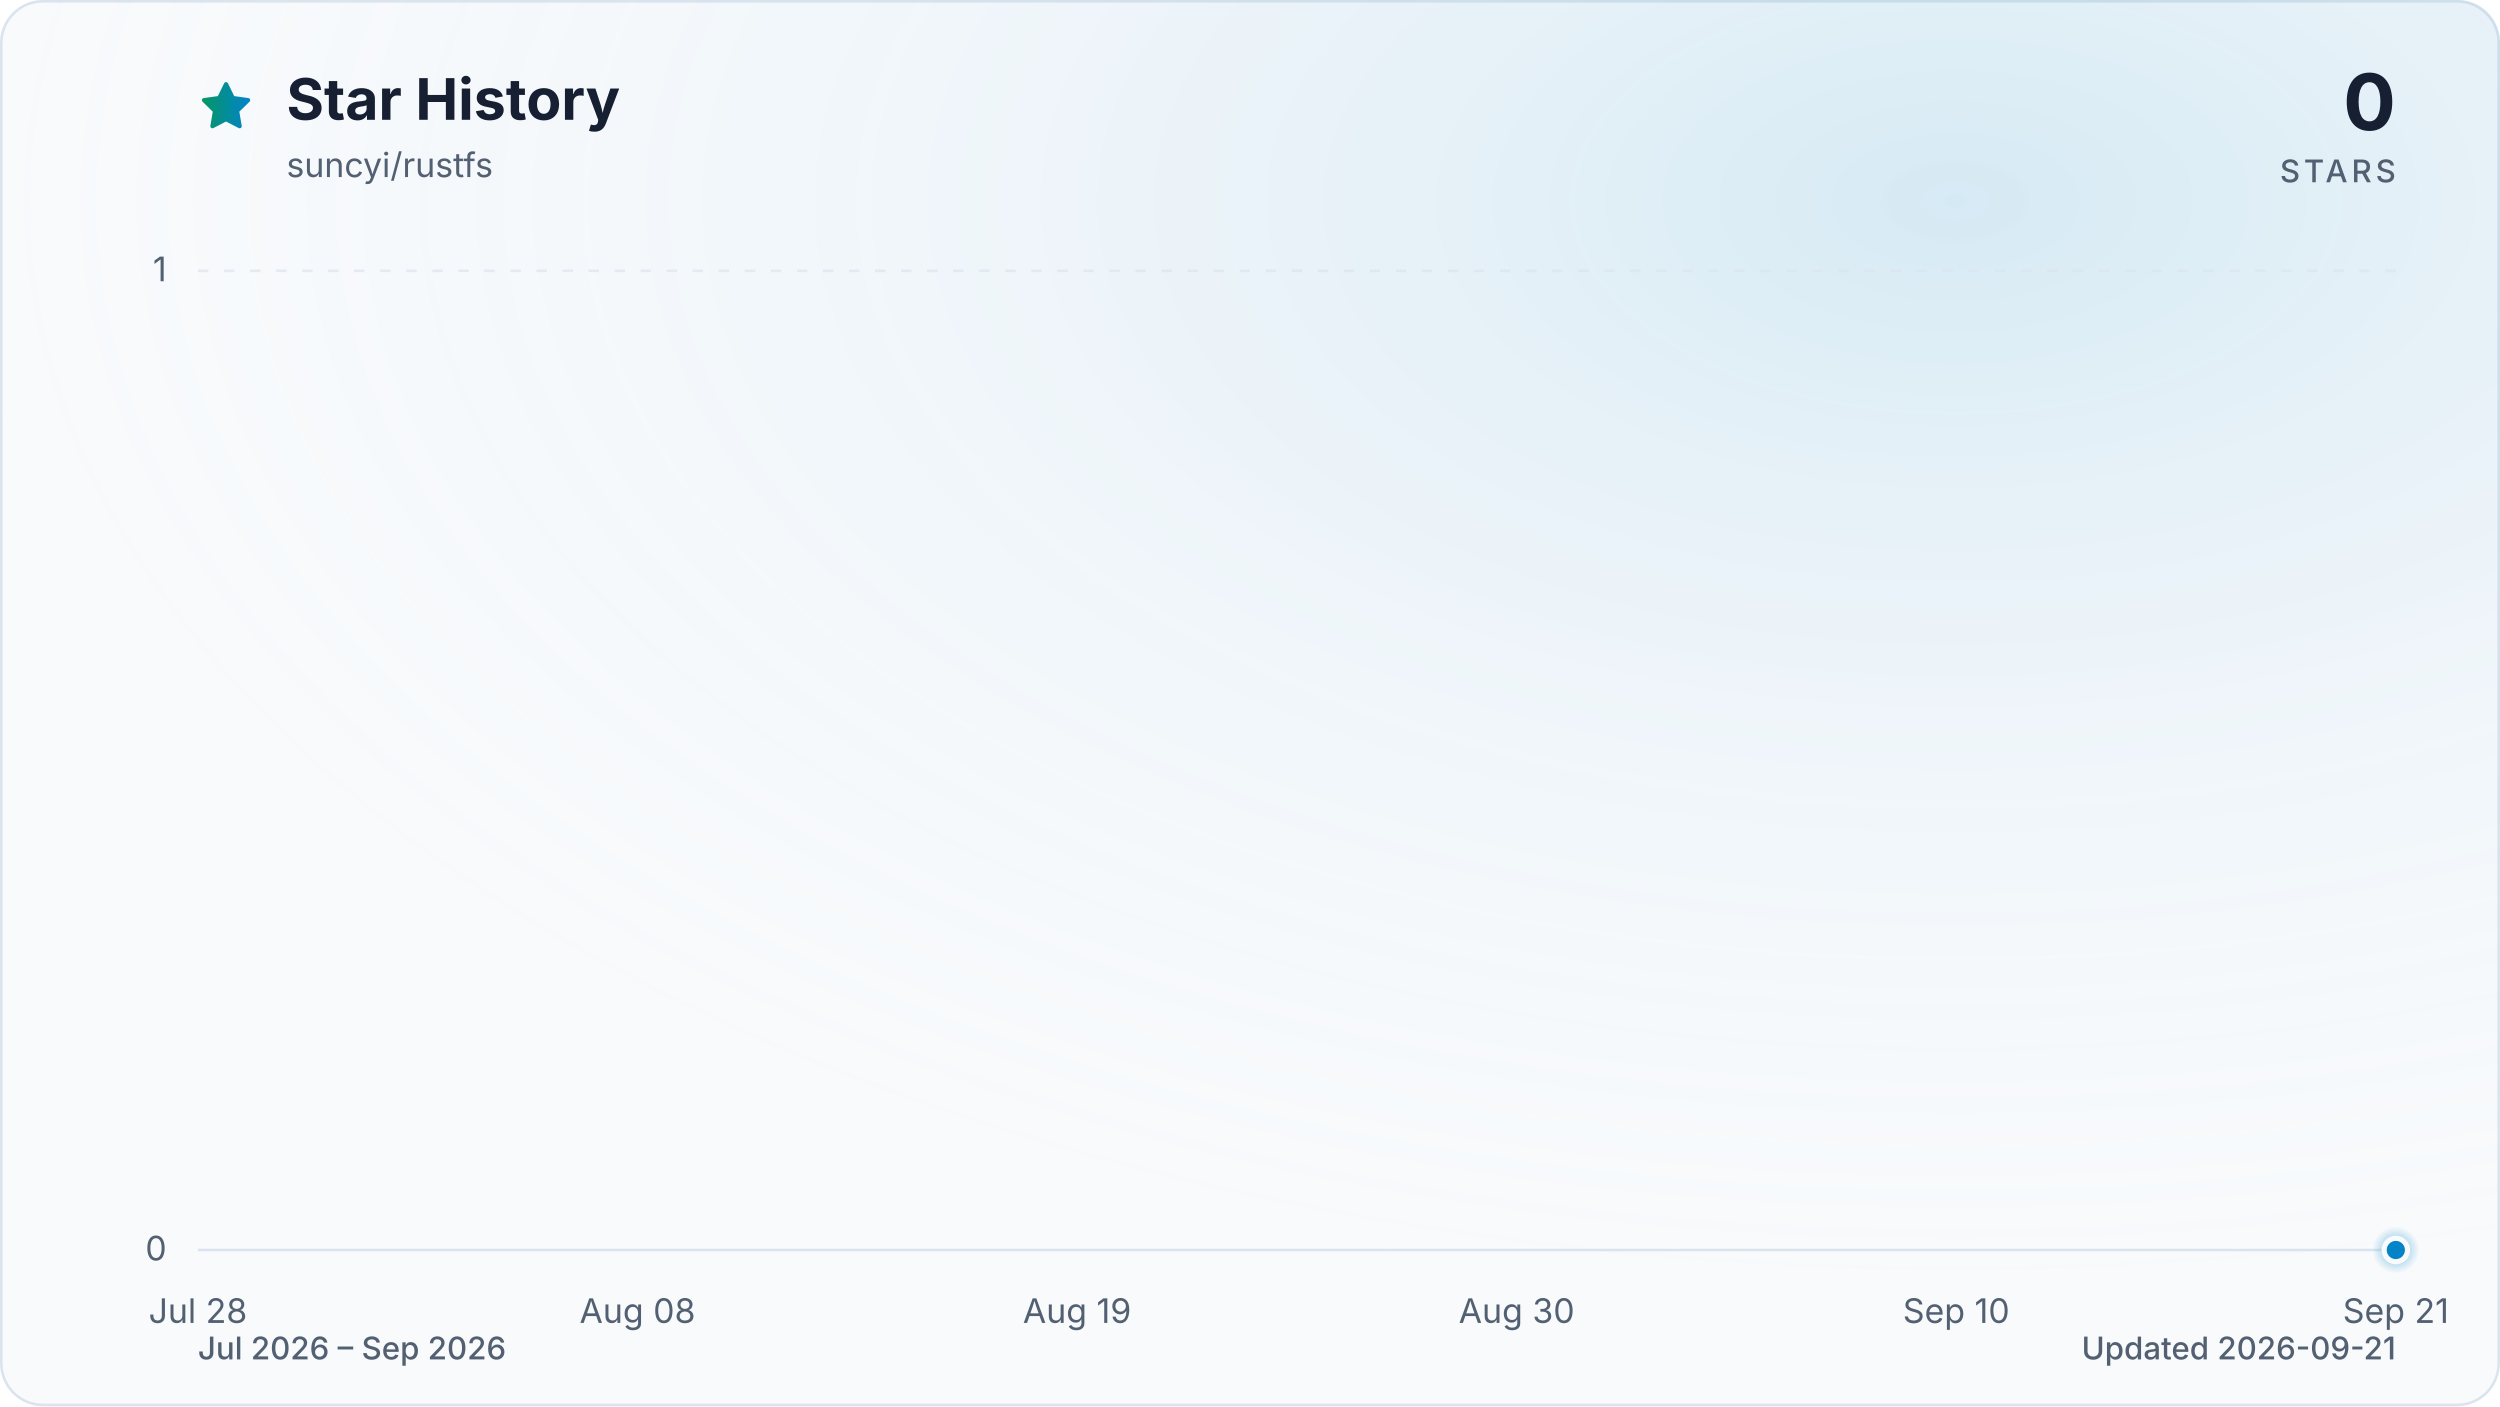
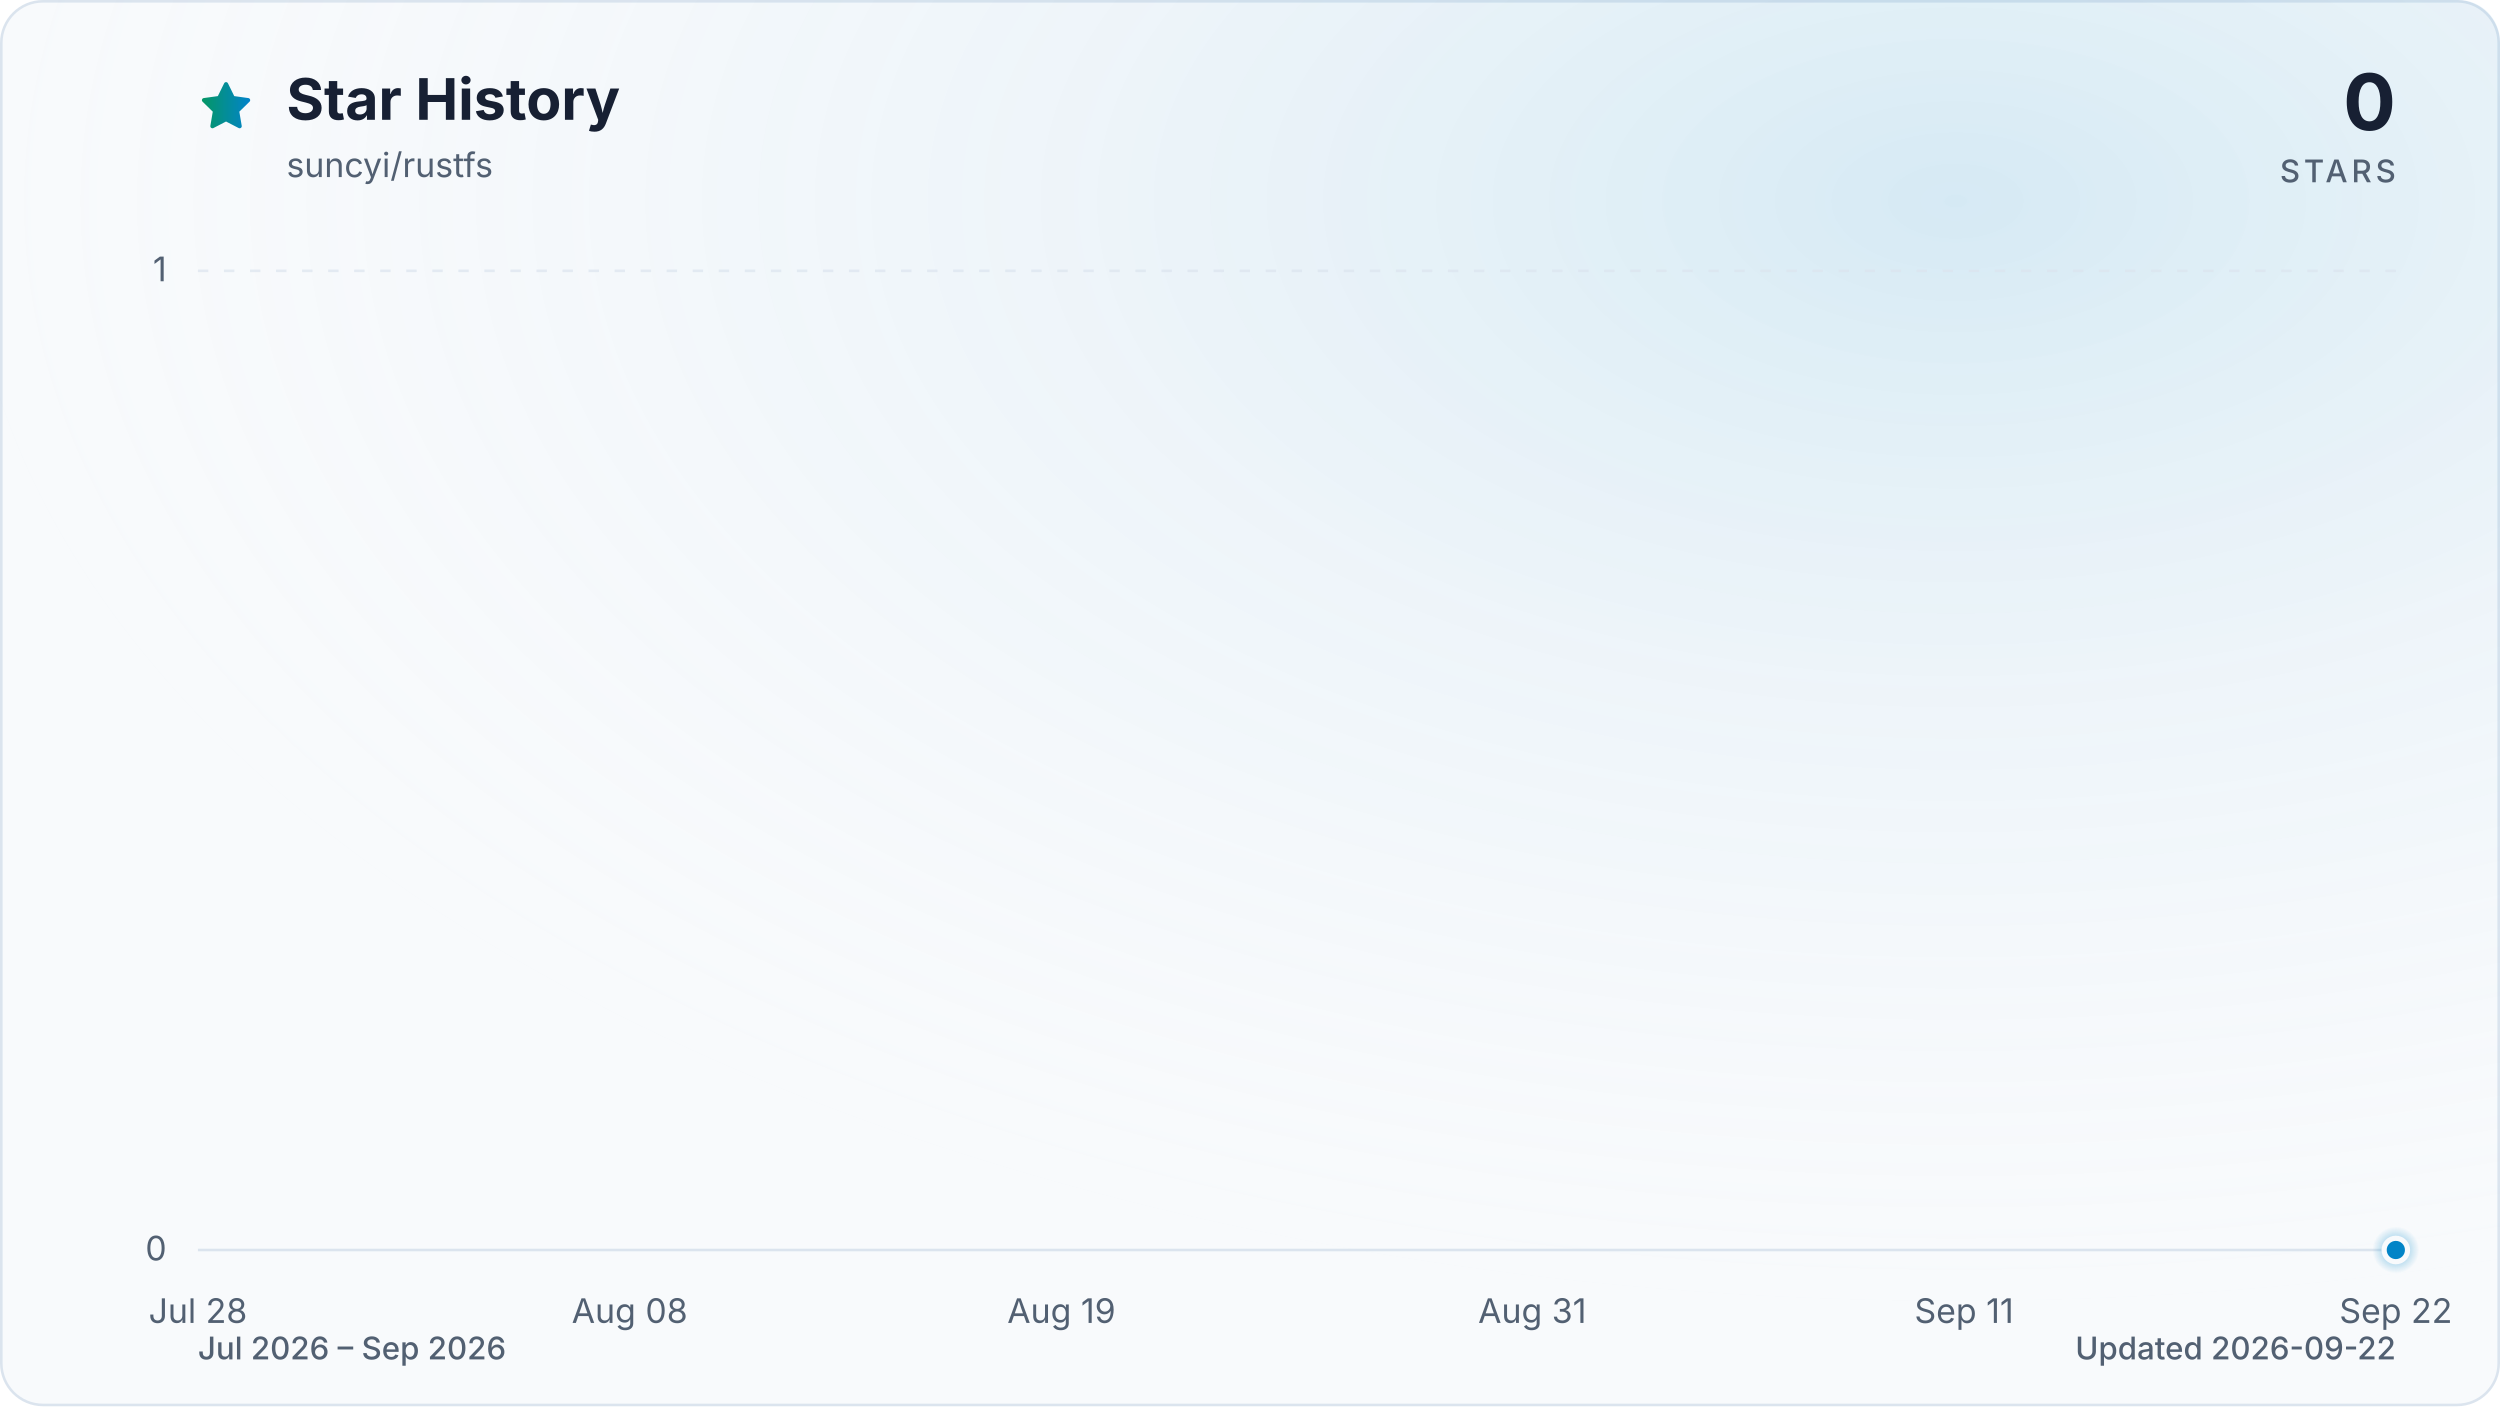
<svg xmlns="http://www.w3.org/2000/svg" viewBox="0 0 960 540" role="img" aria-labelledby="title description" data-style="gradient" data-variant="glow" data-animated="true">
  <defs>
    <linearGradient id="trend" x1="0" y1="0" x2="1" y2="0">
      <stop offset="0%" stop-color="#059669" />
      <stop offset="100%" stop-color="#0284c7" />
    </linearGradient>
    <linearGradient id="area" x1="0" y1="0" x2="0" y2="1">
      <stop offset="0%" stop-color="#059669" stop-opacity="0.30" />
      <stop offset="55%" stop-color="#0284c7" stop-opacity="0.10" />
      <stop offset="100%" stop-color="#0284c7" stop-opacity="0.01" />
    </linearGradient>
    <radialGradient id="marker-halo" cx="50%" cy="50%" r="50%">
      <stop offset="0%" stop-color="#0284c7" stop-opacity="0.55" />
      <stop offset="100%" stop-color="#0284c7" stop-opacity="0" />
    </radialGradient>
    <radialGradient id="surface-glow" cx="78%" cy="14%" r="80%">
      <stop offset="0%" stop-color="#0284c7" stop-opacity="0.14" />
      <stop offset="100%" stop-color="#f8fafc" stop-opacity="0" />
    </radialGradient>
    <filter id="trend-glow" x="-20%" y="-20%" width="140%" height="140%">
      <feGaussianBlur stdDeviation="7" />
    </filter>
  </defs>
  <style>
.trend-enter{transform-box:fill-box;transform-origin:center;animation:trend-enter 520ms cubic-bezier(0.16,1,0.3,1)}
.marker-enter{transform-box:fill-box;transform-origin:center;animation:marker-enter 320ms cubic-bezier(0.16,1,0.3,1) 200ms both}
.marker-pulse{transform-box:fill-box;transform-origin:center;animation:marker-pulse 2.6s ease-out infinite}
@keyframes trend-enter{from{opacity:.35;transform:translateY(10px)}to{opacity:1;transform:translateY(0)}}
@keyframes marker-enter{from{opacity:0;transform:scale(.4)}to{opacity:1;transform:scale(1)}}
@keyframes marker-pulse{0%{opacity:.5;transform:scale(.7)}70%,100%{opacity:0;transform:scale(2.1)}}
@media (prefers-reduced-motion:reduce){.trend-enter,.marker-enter,.marker-pulse{animation:none!important}}
@media (prefers-reduced-motion:reduce){.marker-pulse{opacity:0}}
</style>
  <rect x="0.5" y="0.5" width="959" height="539" fill="#f8fafc" stroke="#dbe4ee" stroke-width="1" rx="16" />
  <rect width="960" height="540" fill="url(#surface-glow)" rx="16" />
  <path d="M12 2.6l2.9 5.9 6.5.9-4.7 4.6 1.1 6.5-5.8-3-5.8 3 1.1-6.5-4.7-4.6 6.5-.9L12 2.6Z" transform="translate(76 30) scale(.9)" fill="url(#trend)" stroke="url(#trend)" stroke-width="1.8" stroke-linejoin="round" aria-hidden="true" />
  <text x="110" y="46" fill="#172033" font-family="ui-sans-serif, system-ui, -apple-system, BlinkMacSystemFont, 'Segoe UI', sans-serif" font-size="22" font-weight="700">Star History</text>
  <text x="110" y="68" fill="#526072" font-family="ui-sans-serif, system-ui, -apple-system, BlinkMacSystemFont, 'Segoe UI', sans-serif" font-size="13">suncyi/rustfs</text>
  <text x="920" y="50" fill="#172033" font-family="ui-sans-serif, system-ui, -apple-system, BlinkMacSystemFont, 'Segoe UI', sans-serif" font-size="30" font-weight="700" text-anchor="end">0</text>
  <text x="920" y="70" fill="#526072" font-family="ui-sans-serif, system-ui, -apple-system, BlinkMacSystemFont, 'Segoe UI', sans-serif" font-size="12" font-weight="500" letter-spacing="1.5" text-anchor="end">STARS</text>
  <line x1="76" y1="480.0" x2="920" y2="480.0" stroke="#dbe4ee" stroke-width="1" stroke-dasharray="0" opacity="1" />
  <text x="64" y="484.0" fill="#526072" font-family="ui-sans-serif, system-ui, -apple-system, BlinkMacSystemFont, 'Segoe UI', sans-serif" font-size="13" text-anchor="end">0</text>
  <line x1="76" y1="104.0" x2="920" y2="104.0" stroke="#dbe4ee" stroke-width="1" stroke-dasharray="4 6" opacity="0.7" />
  <text x="64" y="108.0" fill="#526072" font-family="ui-sans-serif, system-ui, -apple-system, BlinkMacSystemFont, 'Segoe UI', sans-serif" font-size="13" text-anchor="end">1</text>
  <text x="76.0" y="508" fill="#526072" font-family="ui-sans-serif, system-ui, -apple-system, BlinkMacSystemFont, 'Segoe UI', sans-serif" font-size="13" text-anchor="middle">Jul 28</text>
-   <text x="244.8" y="508" fill="#526072" font-family="ui-sans-serif, system-ui, -apple-system, BlinkMacSystemFont, 'Segoe UI', sans-serif" font-size="13" text-anchor="middle">Aug 08</text>
-   <text x="413.6" y="508" fill="#526072" font-family="ui-sans-serif, system-ui, -apple-system, BlinkMacSystemFont, 'Segoe UI', sans-serif" font-size="13" text-anchor="middle">Aug 19</text>
-   <text x="582.4" y="508" fill="#526072" font-family="ui-sans-serif, system-ui, -apple-system, BlinkMacSystemFont, 'Segoe UI', sans-serif" font-size="13" text-anchor="middle">Aug 30</text>
-   <text x="751.2" y="508" fill="#526072" font-family="ui-sans-serif, system-ui, -apple-system, BlinkMacSystemFont, 'Segoe UI', sans-serif" font-size="13" text-anchor="middle">Sep 10</text>
-   <text x="920.0" y="508" fill="#526072" font-family="ui-sans-serif, system-ui, -apple-system, BlinkMacSystemFont, 'Segoe UI', sans-serif" font-size="13" text-anchor="middle">Sep 21</text>
+   <text x="241.8" y="508" fill="#526072" font-family="ui-sans-serif, system-ui, -apple-system, BlinkMacSystemFont, 'Segoe UI', sans-serif" font-size="13" text-anchor="middle">Aug 08</text>
+   <text x="407.6" y="508" fill="#526072" font-family="ui-sans-serif, system-ui, -apple-system, BlinkMacSystemFont, 'Segoe UI', sans-serif" font-size="13" text-anchor="middle">Aug 19</text>
+   <text x="588.4" y="508" fill="#526072" font-family="ui-sans-serif, system-ui, -apple-system, BlinkMacSystemFont, 'Segoe UI', sans-serif" font-size="13" text-anchor="middle">Aug 31</text>
+   <text x="754.2" y="508" fill="#526072" font-family="ui-sans-serif, system-ui, -apple-system, BlinkMacSystemFont, 'Segoe UI', sans-serif" font-size="13" text-anchor="middle">Sep 11</text>
+   <text x="920.0" y="508" fill="#526072" font-family="ui-sans-serif, system-ui, -apple-system, BlinkMacSystemFont, 'Segoe UI', sans-serif" font-size="13" text-anchor="middle">Sep 22</text>
  <g class="trend-enter">
-     <path d="M 76.0 480.0 C 81.1 480.0, 86.2 480.0, 91.3 480.0 C 96.5 480.0, 101.6 480.0, 106.7 480.0 C 111.8 480.0, 116.9 480.0, 122.0 480.0 C 127.2 480.0, 132.3 480.0, 137.4 480.0 C 142.5 480.0, 147.6 480.0, 152.7 480.0 C 157.8 480.0, 163.0 480.0, 168.1 480.0 C 173.2 480.0, 178.3 480.0, 183.4 480.0 C 188.5 480.0, 193.6 480.0, 198.8 480.0 C 203.9 480.0, 209.0 480.0, 214.1 480.0 C 219.2 480.0, 224.3 480.0, 229.5 480.0 C 234.6 480.0, 239.7 480.0, 244.8 480.0 C 249.9 480.0, 255.0 480.0, 260.1 480.0 C 265.3 480.0, 270.4 480.0, 275.5 480.0 C 280.6 480.0, 285.7 480.0, 290.8 480.0 C 296.0 480.0, 301.1 480.0, 306.2 480.0 C 311.3 480.0, 316.4 480.0, 321.5 480.0 C 326.6 480.0, 331.8 480.0, 336.9 480.0 C 342.0 480.0, 347.1 480.0, 352.2 480.0 C 357.3 480.0, 362.4 480.0, 367.6 480.0 C 372.7 480.0, 377.8 480.0, 382.9 480.0 C 388.0 480.0, 393.1 480.0, 398.3 480.0 C 403.4 480.0, 408.5 480.0, 413.6 480.0 C 418.7 480.0, 423.8 480.0, 428.9 480.0 C 434.1 480.0, 439.2 480.0, 444.3 480.0 C 449.4 480.0, 454.5 480.0, 459.6 480.0 C 464.8 480.0, 469.9 480.0, 475.0 480.0 C 480.1 480.0, 485.2 480.0, 490.3 480.0 C 495.4 480.0, 500.6 480.0, 505.7 480.0 C 510.8 480.0, 515.9 480.0, 521.0 480.0 C 526.1 480.0, 531.2 480.0, 536.4 480.0 C 541.5 480.0, 546.6 480.0, 551.7 480.0 C 556.8 480.0, 561.9 480.0, 567.1 480.0 C 572.2 480.0, 577.3 480.0, 582.4 480.0 C 587.5 480.0, 592.6 480.0, 597.7 480.0 C 602.9 480.0, 608.0 480.0, 613.1 480.0 C 618.2 480.0, 623.3 480.0, 628.4 480.0 C 633.6 480.0, 638.7 480.0, 643.8 480.0 C 648.9 480.0, 654.0 480.0, 659.1 480.0 C 664.2 480.0, 669.4 480.0, 674.5 480.0 C 679.6 480.0, 684.7 480.0, 689.8 480.0 C 694.9 480.0, 700.0 480.0, 705.2 480.0 C 710.3 480.0, 715.4 480.0, 720.5 480.0 C 725.6 480.0, 730.7 480.0, 735.9 480.0 C 741.0 480.0, 746.1 480.0, 751.2 480.0 C 756.3 480.0, 761.4 480.0, 766.5 480.0 C 771.7 480.0, 776.8 480.0, 781.9 480.0 C 787.0 480.0, 792.1 480.0, 797.2 480.0 C 802.4 480.0, 807.5 480.0, 812.6 480.0 C 817.7 480.0, 822.8 480.0, 827.9 480.0 C 833.0 480.0, 838.2 480.0, 843.3 480.0 C 848.4 480.0, 853.5 480.0, 858.6 480.0 C 863.7 480.0, 868.8 480.0, 874.0 480.0 C 879.1 480.0, 884.2 480.0, 889.3 480.0 C 894.4 480.0, 899.5 480.0, 904.7 480.0 C 909.8 480.0, 914.9 480.0, 920.0 480.0 L 920.0 480.0 L 76.0 480.0 Z" fill="url(#area)" />
-     <path d="M 76.0 480.0 C 81.1 480.0, 86.2 480.0, 91.3 480.0 C 96.5 480.0, 101.6 480.0, 106.7 480.0 C 111.8 480.0, 116.9 480.0, 122.0 480.0 C 127.2 480.0, 132.3 480.0, 137.4 480.0 C 142.5 480.0, 147.6 480.0, 152.7 480.0 C 157.8 480.0, 163.0 480.0, 168.1 480.0 C 173.2 480.0, 178.3 480.0, 183.4 480.0 C 188.5 480.0, 193.6 480.0, 198.8 480.0 C 203.9 480.0, 209.0 480.0, 214.1 480.0 C 219.2 480.0, 224.3 480.0, 229.5 480.0 C 234.6 480.0, 239.7 480.0, 244.8 480.0 C 249.9 480.0, 255.0 480.0, 260.1 480.0 C 265.3 480.0, 270.4 480.0, 275.5 480.0 C 280.6 480.0, 285.7 480.0, 290.8 480.0 C 296.0 480.0, 301.1 480.0, 306.2 480.0 C 311.3 480.0, 316.4 480.0, 321.5 480.0 C 326.6 480.0, 331.8 480.0, 336.9 480.0 C 342.0 480.0, 347.1 480.0, 352.2 480.0 C 357.3 480.0, 362.4 480.0, 367.6 480.0 C 372.7 480.0, 377.8 480.0, 382.9 480.0 C 388.0 480.0, 393.1 480.0, 398.3 480.0 C 403.4 480.0, 408.5 480.0, 413.6 480.0 C 418.7 480.0, 423.8 480.0, 428.9 480.0 C 434.1 480.0, 439.2 480.0, 444.3 480.0 C 449.4 480.0, 454.5 480.0, 459.6 480.0 C 464.8 480.0, 469.9 480.0, 475.0 480.0 C 480.1 480.0, 485.2 480.0, 490.3 480.0 C 495.4 480.0, 500.6 480.0, 505.7 480.0 C 510.8 480.0, 515.9 480.0, 521.0 480.0 C 526.1 480.0, 531.2 480.0, 536.4 480.0 C 541.5 480.0, 546.6 480.0, 551.7 480.0 C 556.8 480.0, 561.9 480.0, 567.1 480.0 C 572.2 480.0, 577.3 480.0, 582.4 480.0 C 587.5 480.0, 592.6 480.0, 597.7 480.0 C 602.9 480.0, 608.0 480.0, 613.1 480.0 C 618.2 480.0, 623.3 480.0, 628.4 480.0 C 633.6 480.0, 638.7 480.0, 643.8 480.0 C 648.9 480.0, 654.0 480.0, 659.1 480.0 C 664.2 480.0, 669.4 480.0, 674.5 480.0 C 679.6 480.0, 684.7 480.0, 689.8 480.0 C 694.9 480.0, 700.0 480.0, 705.2 480.0 C 710.3 480.0, 715.4 480.0, 720.5 480.0 C 725.6 480.0, 730.7 480.0, 735.9 480.0 C 741.0 480.0, 746.1 480.0, 751.2 480.0 C 756.3 480.0, 761.4 480.0, 766.5 480.0 C 771.7 480.0, 776.8 480.0, 781.9 480.0 C 787.0 480.0, 792.1 480.0, 797.2 480.0 C 802.4 480.0, 807.5 480.0, 812.6 480.0 C 817.7 480.0, 822.8 480.0, 827.9 480.0 C 833.0 480.0, 838.2 480.0, 843.3 480.0 C 848.4 480.0, 853.5 480.0, 858.6 480.0 C 863.7 480.0, 868.8 480.0, 874.0 480.0 C 879.1 480.0, 884.2 480.0, 889.3 480.0 C 894.4 480.0, 899.5 480.0, 904.7 480.0 C 909.8 480.0, 914.9 480.0, 920.0 480.0" fill="none" stroke="url(#trend)" stroke-width="12" stroke-linecap="round" stroke-linejoin="round" opacity="0.16" filter="url(#trend-glow)" />
-     <path d="M 76.0 480.0 C 81.1 480.0, 86.2 480.0, 91.3 480.0 C 96.5 480.0, 101.6 480.0, 106.7 480.0 C 111.8 480.0, 116.9 480.0, 122.0 480.0 C 127.2 480.0, 132.3 480.0, 137.4 480.0 C 142.5 480.0, 147.6 480.0, 152.7 480.0 C 157.8 480.0, 163.0 480.0, 168.1 480.0 C 173.2 480.0, 178.3 480.0, 183.4 480.0 C 188.5 480.0, 193.6 480.0, 198.8 480.0 C 203.9 480.0, 209.0 480.0, 214.1 480.0 C 219.2 480.0, 224.3 480.0, 229.5 480.0 C 234.6 480.0, 239.7 480.0, 244.8 480.0 C 249.9 480.0, 255.0 480.0, 260.1 480.0 C 265.3 480.0, 270.4 480.0, 275.5 480.0 C 280.6 480.0, 285.7 480.0, 290.8 480.0 C 296.0 480.0, 301.1 480.0, 306.2 480.0 C 311.3 480.0, 316.4 480.0, 321.5 480.0 C 326.6 480.0, 331.8 480.0, 336.9 480.0 C 342.0 480.0, 347.1 480.0, 352.2 480.0 C 357.3 480.0, 362.4 480.0, 367.6 480.0 C 372.7 480.0, 377.8 480.0, 382.9 480.0 C 388.0 480.0, 393.1 480.0, 398.3 480.0 C 403.4 480.0, 408.5 480.0, 413.6 480.0 C 418.7 480.0, 423.8 480.0, 428.9 480.0 C 434.1 480.0, 439.2 480.0, 444.3 480.0 C 449.4 480.0, 454.5 480.0, 459.6 480.0 C 464.8 480.0, 469.9 480.0, 475.0 480.0 C 480.1 480.0, 485.2 480.0, 490.3 480.0 C 495.4 480.0, 500.6 480.0, 505.7 480.0 C 510.8 480.0, 515.9 480.0, 521.0 480.0 C 526.1 480.0, 531.2 480.0, 536.4 480.0 C 541.5 480.0, 546.6 480.0, 551.7 480.0 C 556.8 480.0, 561.9 480.0, 567.1 480.0 C 572.2 480.0, 577.3 480.0, 582.4 480.0 C 587.5 480.0, 592.6 480.0, 597.7 480.0 C 602.9 480.0, 608.0 480.0, 613.1 480.0 C 618.2 480.0, 623.3 480.0, 628.4 480.0 C 633.6 480.0, 638.7 480.0, 643.8 480.0 C 648.9 480.0, 654.0 480.0, 659.1 480.0 C 664.2 480.0, 669.4 480.0, 674.5 480.0 C 679.6 480.0, 684.7 480.0, 689.8 480.0 C 694.9 480.0, 700.0 480.0, 705.2 480.0 C 710.3 480.0, 715.4 480.0, 720.5 480.0 C 725.6 480.0, 730.7 480.0, 735.9 480.0 C 741.0 480.0, 746.1 480.0, 751.2 480.0 C 756.3 480.0, 761.4 480.0, 766.5 480.0 C 771.7 480.0, 776.8 480.0, 781.9 480.0 C 787.0 480.0, 792.1 480.0, 797.2 480.0 C 802.4 480.0, 807.5 480.0, 812.6 480.0 C 817.7 480.0, 822.8 480.0, 827.9 480.0 C 833.0 480.0, 838.2 480.0, 843.3 480.0 C 848.4 480.0, 853.5 480.0, 858.6 480.0 C 863.7 480.0, 868.8 480.0, 874.0 480.0 C 879.1 480.0, 884.2 480.0, 889.3 480.0 C 894.4 480.0, 899.5 480.0, 904.7 480.0 C 909.8 480.0, 914.9 480.0, 920.0 480.0" fill="none" stroke="url(#trend)" stroke-width="3" stroke-linecap="round" stroke-linejoin="round" />
+     <path d="M 76.0 480.0 C 81.0 480.0, 86.0 480.0, 91.1 480.0 C 96.1 480.0, 101.1 480.0, 106.1 480.0 C 111.2 480.0, 116.2 480.0, 121.2 480.0 C 126.2 480.0, 131.3 480.0, 136.3 480.0 C 141.3 480.0, 146.3 480.0, 151.4 480.0 C 156.4 480.0, 161.4 480.0, 166.4 480.0 C 171.5 480.0, 176.5 480.0, 181.5 480.0 C 186.5 480.0, 191.5 480.0, 196.6 480.0 C 201.6 480.0, 206.6 480.0, 211.6 480.0 C 216.7 480.0, 221.7 480.0, 226.7 480.0 C 231.7 480.0, 236.8 480.0, 241.8 480.0 C 246.8 480.0, 251.8 480.0, 256.9 480.0 C 261.9 480.0, 266.9 480.0, 271.9 480.0 C 277.0 480.0, 282.0 480.0, 287.0 480.0 C 292.0 480.0, 297.0 480.0, 302.1 480.0 C 307.1 480.0, 312.1 480.0, 317.1 480.0 C 322.2 480.0, 327.2 480.0, 332.2 480.0 C 337.2 480.0, 342.3 480.0, 347.3 480.0 C 352.3 480.0, 357.3 480.0, 362.4 480.0 C 367.4 480.0, 372.4 480.0, 377.4 480.0 C 382.5 480.0, 387.5 480.0, 392.5 480.0 C 397.5 480.0, 402.5 480.0, 407.6 480.0 C 412.6 480.0, 417.6 480.0, 422.6 480.0 C 427.7 480.0, 432.7 480.0, 437.7 480.0 C 442.7 480.0, 447.8 480.0, 452.8 480.0 C 457.8 480.0, 462.8 480.0, 467.9 480.0 C 472.9 480.0, 477.9 480.0, 482.9 480.0 C 488.0 480.0, 493.0 480.0, 498.0 480.0 C 503.0 480.0, 508.0 480.0, 513.1 480.0 C 518.1 480.0, 523.1 480.0, 528.1 480.0 C 533.2 480.0, 538.2 480.0, 543.2 480.0 C 548.2 480.0, 553.3 480.0, 558.3 480.0 C 563.3 480.0, 568.3 480.0, 573.4 480.0 C 578.4 480.0, 583.4 480.0, 588.4 480.0 C 593.5 480.0, 598.5 480.0, 603.5 480.0 C 608.5 480.0, 613.5 480.0, 618.6 480.0 C 623.6 480.0, 628.6 480.0, 633.6 480.0 C 638.7 480.0, 643.7 480.0, 648.7 480.0 C 653.7 480.0, 658.8 480.0, 663.8 480.0 C 668.8 480.0, 673.8 480.0, 678.9 480.0 C 683.9 480.0, 688.9 480.0, 693.9 480.0 C 699.0 480.0, 704.0 480.0, 709.0 480.0 C 714.0 480.0, 719.0 480.0, 724.1 480.0 C 729.1 480.0, 734.1 480.0, 739.1 480.0 C 744.2 480.0, 749.2 480.0, 754.2 480.0 C 759.2 480.0, 764.3 480.0, 769.3 480.0 C 774.3 480.0, 779.3 480.0, 784.4 480.0 C 789.4 480.0, 794.4 480.0, 799.4 480.0 C 804.5 480.0, 809.5 480.0, 814.5 480.0 C 819.5 480.0, 824.5 480.0, 829.6 480.0 C 834.6 480.0, 839.6 480.0, 844.6 480.0 C 849.7 480.0, 854.7 480.0, 859.7 480.0 C 864.7 480.0, 869.8 480.0, 874.8 480.0 C 879.8 480.0, 884.8 480.0, 889.9 480.0 C 894.9 480.0, 899.9 480.0, 904.9 480.0 C 910.0 480.0, 915.0 480.0, 920.0 480.0 L 920.0 480.0 L 76.0 480.0 Z" fill="url(#area)" />
+     <path d="M 76.0 480.0 C 81.0 480.0, 86.0 480.0, 91.1 480.0 C 96.1 480.0, 101.1 480.0, 106.1 480.0 C 111.2 480.0, 116.2 480.0, 121.2 480.0 C 126.2 480.0, 131.3 480.0, 136.3 480.0 C 141.3 480.0, 146.3 480.0, 151.4 480.0 C 156.4 480.0, 161.4 480.0, 166.4 480.0 C 171.5 480.0, 176.5 480.0, 181.5 480.0 C 186.5 480.0, 191.5 480.0, 196.6 480.0 C 201.6 480.0, 206.6 480.0, 211.6 480.0 C 216.7 480.0, 221.7 480.0, 226.7 480.0 C 231.7 480.0, 236.8 480.0, 241.8 480.0 C 246.8 480.0, 251.8 480.0, 256.9 480.0 C 261.9 480.0, 266.9 480.0, 271.9 480.0 C 277.0 480.0, 282.0 480.0, 287.0 480.0 C 292.0 480.0, 297.0 480.0, 302.1 480.0 C 307.1 480.0, 312.1 480.0, 317.1 480.0 C 322.2 480.0, 327.2 480.0, 332.2 480.0 C 337.2 480.0, 342.3 480.0, 347.3 480.0 C 352.3 480.0, 357.3 480.0, 362.4 480.0 C 367.4 480.0, 372.4 480.0, 377.4 480.0 C 382.5 480.0, 387.5 480.0, 392.5 480.0 C 397.5 480.0, 402.5 480.0, 407.6 480.0 C 412.6 480.0, 417.6 480.0, 422.6 480.0 C 427.7 480.0, 432.7 480.0, 437.7 480.0 C 442.7 480.0, 447.8 480.0, 452.8 480.0 C 457.8 480.0, 462.8 480.0, 467.9 480.0 C 472.9 480.0, 477.9 480.0, 482.9 480.0 C 488.0 480.0, 493.0 480.0, 498.0 480.0 C 503.0 480.0, 508.0 480.0, 513.1 480.0 C 518.1 480.0, 523.1 480.0, 528.1 480.0 C 533.2 480.0, 538.2 480.0, 543.2 480.0 C 548.2 480.0, 553.3 480.0, 558.3 480.0 C 563.3 480.0, 568.3 480.0, 573.4 480.0 C 578.4 480.0, 583.4 480.0, 588.4 480.0 C 593.5 480.0, 598.5 480.0, 603.5 480.0 C 608.5 480.0, 613.5 480.0, 618.6 480.0 C 623.6 480.0, 628.6 480.0, 633.6 480.0 C 638.7 480.0, 643.7 480.0, 648.7 480.0 C 653.7 480.0, 658.8 480.0, 663.8 480.0 C 668.8 480.0, 673.8 480.0, 678.9 480.0 C 683.9 480.0, 688.9 480.0, 693.9 480.0 C 699.0 480.0, 704.0 480.0, 709.0 480.0 C 714.0 480.0, 719.0 480.0, 724.1 480.0 C 729.1 480.0, 734.1 480.0, 739.1 480.0 C 744.2 480.0, 749.2 480.0, 754.2 480.0 C 759.2 480.0, 764.3 480.0, 769.3 480.0 C 774.3 480.0, 779.3 480.0, 784.4 480.0 C 789.4 480.0, 794.4 480.0, 799.4 480.0 C 804.5 480.0, 809.5 480.0, 814.5 480.0 C 819.5 480.0, 824.5 480.0, 829.6 480.0 C 834.6 480.0, 839.6 480.0, 844.6 480.0 C 849.7 480.0, 854.7 480.0, 859.7 480.0 C 864.7 480.0, 869.8 480.0, 874.8 480.0 C 879.8 480.0, 884.8 480.0, 889.9 480.0 C 894.9 480.0, 899.9 480.0, 904.9 480.0 C 910.0 480.0, 915.0 480.0, 920.0 480.0" fill="none" stroke="url(#trend)" stroke-width="12" stroke-linecap="round" stroke-linejoin="round" opacity="0.16" filter="url(#trend-glow)" />
+     <path d="M 76.0 480.0 C 81.0 480.0, 86.0 480.0, 91.1 480.0 C 96.1 480.0, 101.1 480.0, 106.1 480.0 C 111.2 480.0, 116.2 480.0, 121.2 480.0 C 126.2 480.0, 131.3 480.0, 136.3 480.0 C 141.3 480.0, 146.3 480.0, 151.4 480.0 C 156.4 480.0, 161.4 480.0, 166.4 480.0 C 171.5 480.0, 176.5 480.0, 181.5 480.0 C 186.5 480.0, 191.5 480.0, 196.6 480.0 C 201.6 480.0, 206.6 480.0, 211.6 480.0 C 216.7 480.0, 221.7 480.0, 226.7 480.0 C 231.7 480.0, 236.8 480.0, 241.8 480.0 C 246.8 480.0, 251.8 480.0, 256.9 480.0 C 261.9 480.0, 266.9 480.0, 271.9 480.0 C 277.0 480.0, 282.0 480.0, 287.0 480.0 C 292.0 480.0, 297.0 480.0, 302.1 480.0 C 307.1 480.0, 312.1 480.0, 317.1 480.0 C 322.2 480.0, 327.2 480.0, 332.2 480.0 C 337.2 480.0, 342.3 480.0, 347.3 480.0 C 352.3 480.0, 357.3 480.0, 362.4 480.0 C 367.4 480.0, 372.4 480.0, 377.4 480.0 C 382.5 480.0, 387.5 480.0, 392.5 480.0 C 397.5 480.0, 402.5 480.0, 407.6 480.0 C 412.6 480.0, 417.6 480.0, 422.6 480.0 C 427.7 480.0, 432.7 480.0, 437.7 480.0 C 442.7 480.0, 447.8 480.0, 452.8 480.0 C 457.8 480.0, 462.8 480.0, 467.9 480.0 C 472.9 480.0, 477.9 480.0, 482.9 480.0 C 488.0 480.0, 493.0 480.0, 498.0 480.0 C 503.0 480.0, 508.0 480.0, 513.1 480.0 C 518.1 480.0, 523.1 480.0, 528.1 480.0 C 533.2 480.0, 538.2 480.0, 543.2 480.0 C 548.2 480.0, 553.3 480.0, 558.3 480.0 C 563.3 480.0, 568.3 480.0, 573.4 480.0 C 578.4 480.0, 583.4 480.0, 588.4 480.0 C 593.5 480.0, 598.5 480.0, 603.5 480.0 C 608.5 480.0, 613.5 480.0, 618.6 480.0 C 623.6 480.0, 628.6 480.0, 633.6 480.0 C 638.7 480.0, 643.7 480.0, 648.7 480.0 C 653.7 480.0, 658.8 480.0, 663.8 480.0 C 668.8 480.0, 673.8 480.0, 678.9 480.0 C 683.9 480.0, 688.9 480.0, 693.9 480.0 C 699.0 480.0, 704.0 480.0, 709.0 480.0 C 714.0 480.0, 719.0 480.0, 724.1 480.0 C 729.1 480.0, 734.1 480.0, 739.1 480.0 C 744.2 480.0, 749.2 480.0, 754.2 480.0 C 759.2 480.0, 764.3 480.0, 769.3 480.0 C 774.3 480.0, 779.3 480.0, 784.4 480.0 C 789.4 480.0, 794.4 480.0, 799.4 480.0 C 804.5 480.0, 809.5 480.0, 814.5 480.0 C 819.5 480.0, 824.5 480.0, 829.6 480.0 C 834.6 480.0, 839.6 480.0, 844.6 480.0 C 849.7 480.0, 854.7 480.0, 859.7 480.0 C 864.7 480.0, 869.8 480.0, 874.8 480.0 C 879.8 480.0, 884.8 480.0, 889.9 480.0 C 894.9 480.0, 899.9 480.0, 904.9 480.0 C 910.0 480.0, 915.0 480.0, 920.0 480.0" fill="none" stroke="url(#trend)" stroke-width="3" stroke-linecap="round" stroke-linejoin="round" />
  </g>
  <g class="marker-enter">
    <circle class="marker-pulse" cx="920.0" cy="480.0" r="9" fill="url(#marker-halo)" />
    <circle cx="920.0" cy="480.0" r="4.5" fill="#0284c7" stroke="#f8fafc" stroke-width="2" />
  </g>
  <text x="76" y="522" fill="#526072" font-family="ui-sans-serif, system-ui, -apple-system, BlinkMacSystemFont, 'Segoe UI', sans-serif" font-size="12" font-weight="500">Jul 2026 – Sep 2026</text>
-   <text x="920" y="522" fill="#526072" font-family="ui-sans-serif, system-ui, -apple-system, BlinkMacSystemFont, 'Segoe UI', sans-serif" font-size="12" font-weight="500" text-anchor="end">Updated 2026-09-21</text>
+   <text x="920" y="522" fill="#526072" font-family="ui-sans-serif, system-ui, -apple-system, BlinkMacSystemFont, 'Segoe UI', sans-serif" font-size="12" font-weight="500" text-anchor="end">Updated 2026-09-22</text>
</svg>
